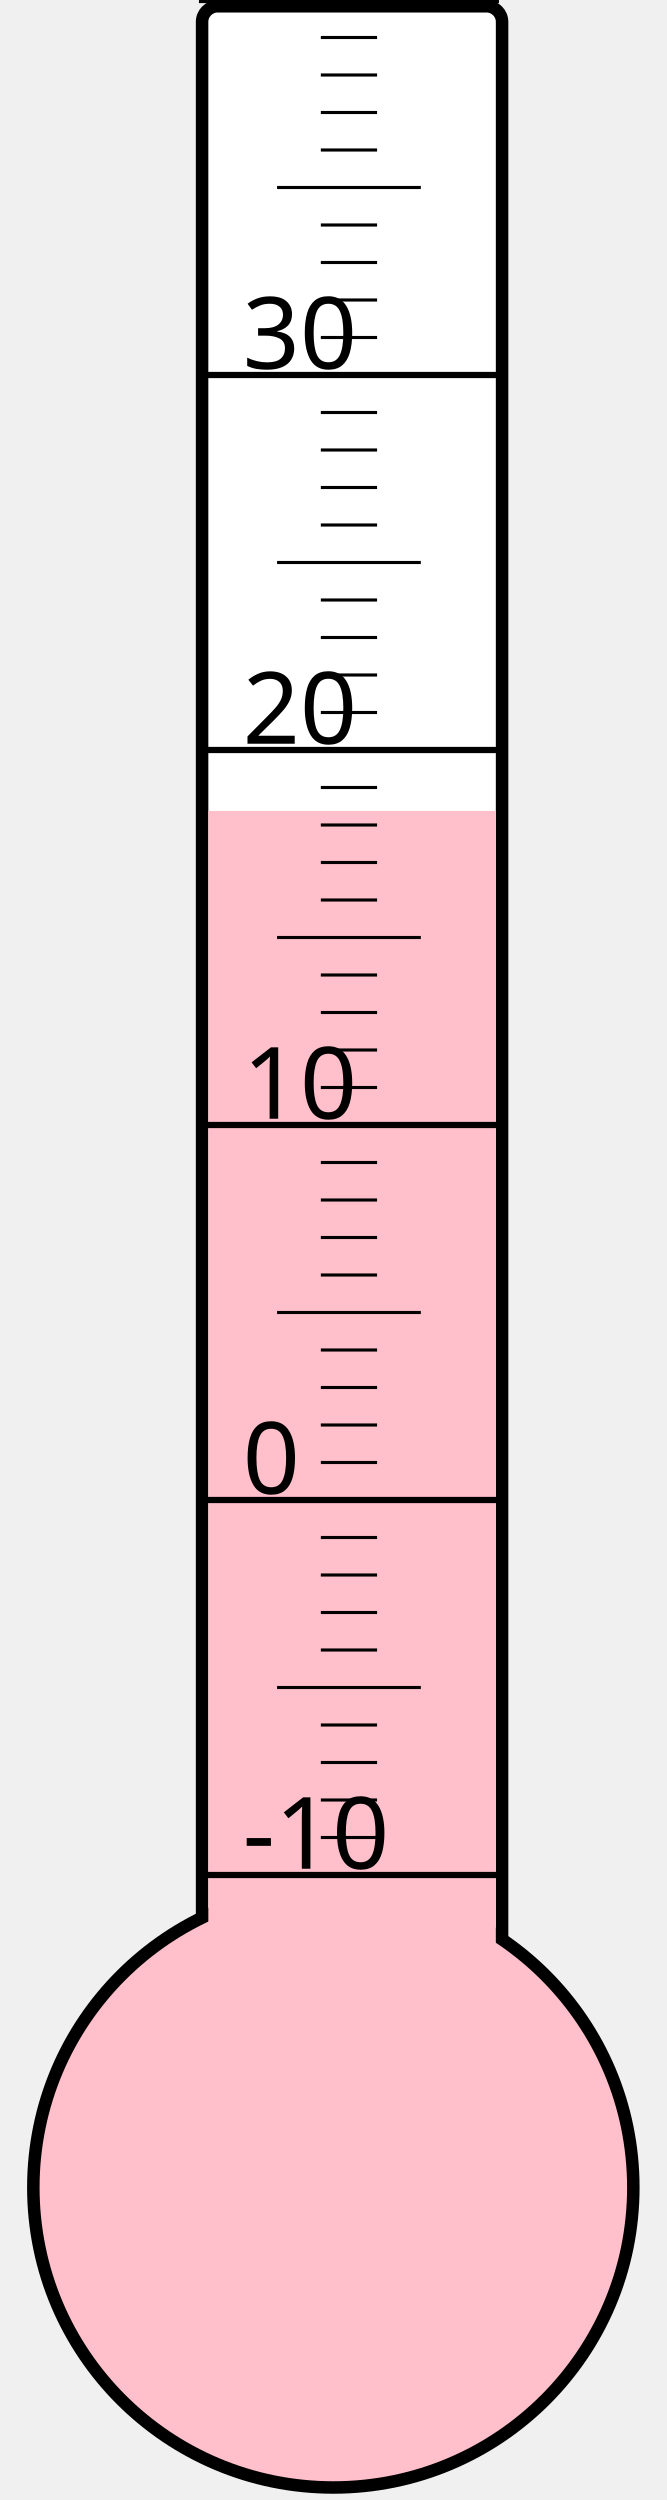
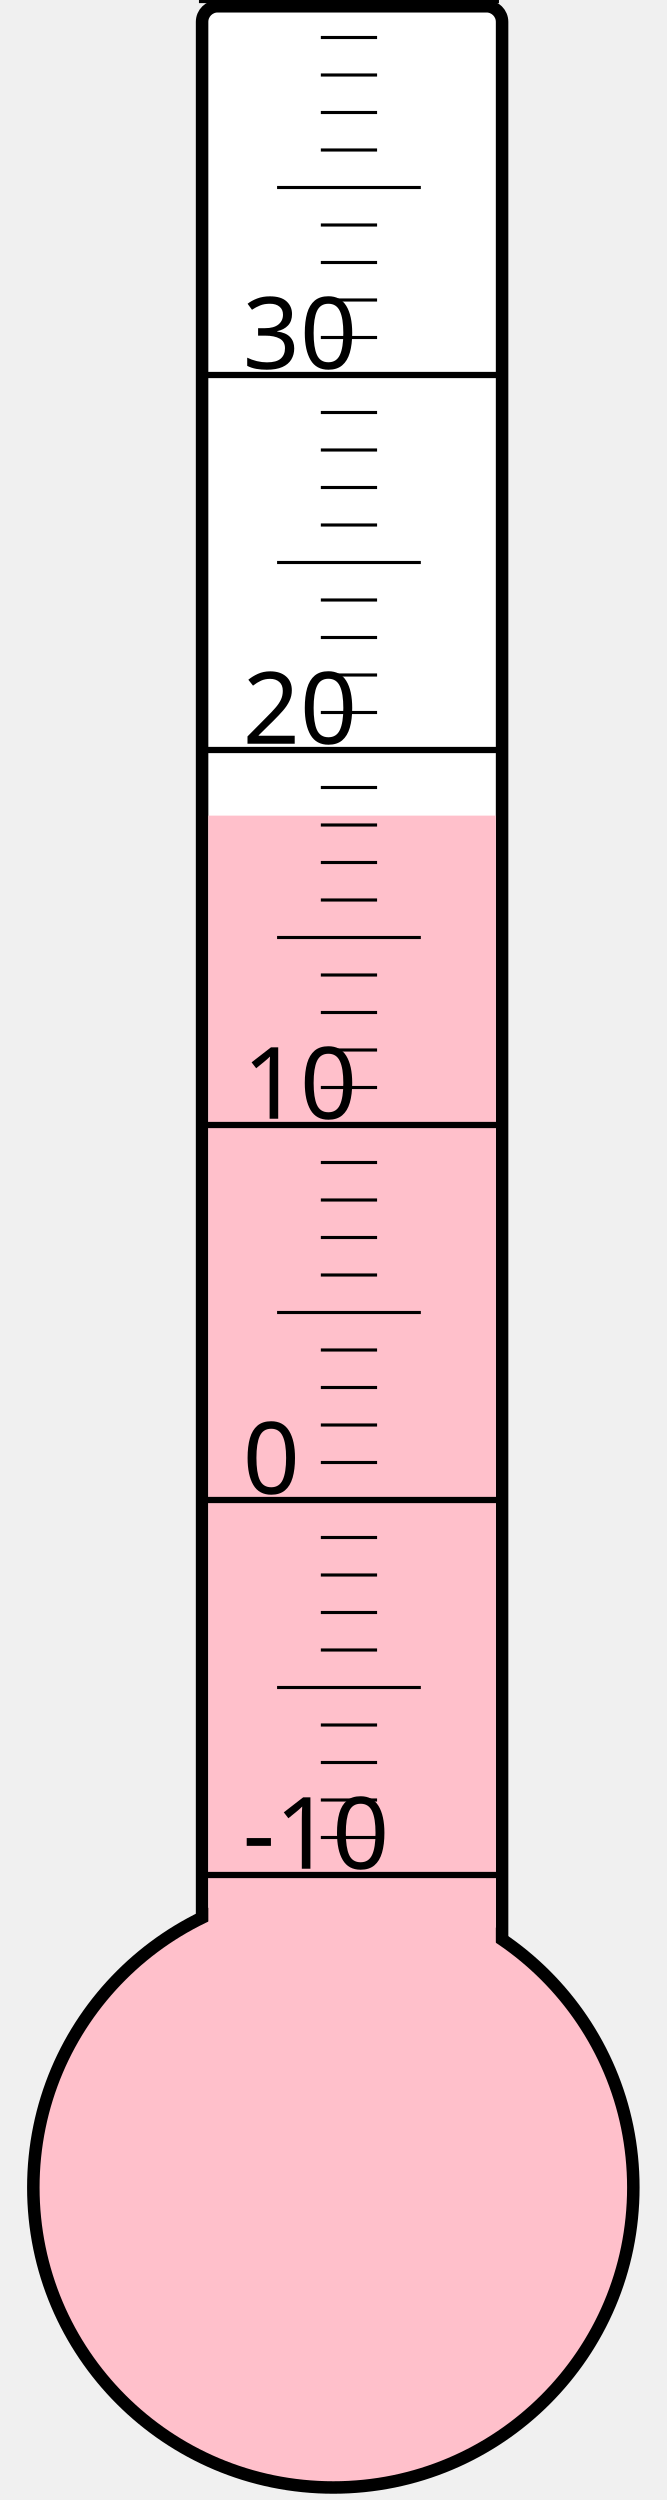
<svg xmlns="http://www.w3.org/2000/svg" width="40px" height="150px" viewBox="0 0 200 800">
  <rect width="200" height="800" x="0" y="0" style="fill: #ffffeb; fill-opacity: 0;" />
  <rect width="96" height="680" x="58" y="2" rx="5" ry="5" style="fill: white; fill-opacity: 1; stroke: black; stroke-width: 4;" />
  <circle cx="100" cy="700" r="96" style="fill: pink; stroke: black; stroke-width: 4;" />
-   <rect width="92" height="440.5" x="60" y="259.5" style="fill: pink; fill-opacity: 1; stroke-width: 0;" />
+   <rect width="92" height="439.0" x="60" y="261.0" style="fill: pink; fill-opacity: 1; stroke-width: 0;" />
  <text x="71" y="598" style="font-family: sans-serif; font-size: 24pt;">-10</text>
  <text x="71" y="478" style="font-family: sans-serif; font-size: 24pt;">0</text>
  <text x="71" y="358" style="font-family: sans-serif; font-size: 24pt;">10</text>
  <text x="71" y="238" style="font-family: sans-serif; font-size: 24pt;">20</text>
  <text x="71" y="118" style="font-family: sans-serif; font-size: 24pt;">30</text>
  <g style="stroke: black;">
    <line x1="57" y1="600" x2="153" y2="600" style="stroke-width: 2;" />
    <line x1="96" y1="588" x2="114" y2="588" style="stroke-width: 1;" />
    <line x1="96" y1="576" x2="114" y2="576" style="stroke-width: 1;" />
    <line x1="96" y1="564" x2="114" y2="564" style="stroke-width: 1;" />
    <line x1="96" y1="552" x2="114" y2="552" style="stroke-width: 1;" />
    <line x1="82" y1="540" x2="128" y2="540" style="stroke-width: 1;" />
    <line x1="96" y1="528" x2="114" y2="528" style="stroke-width: 1;" />
    <line x1="96" y1="516" x2="114" y2="516" style="stroke-width: 1;" />
    <line x1="96" y1="504" x2="114" y2="504" style="stroke-width: 1;" />
    <line x1="96" y1="492" x2="114" y2="492" style="stroke-width: 1;" />
    <line x1="57" y1="480" x2="153" y2="480" style="stroke-width: 2;" />
    <line x1="96" y1="468" x2="114" y2="468" style="stroke-width: 1;" />
    <line x1="96" y1="456" x2="114" y2="456" style="stroke-width: 1;" />
    <line x1="96" y1="444" x2="114" y2="444" style="stroke-width: 1;" />
    <line x1="96" y1="432" x2="114" y2="432" style="stroke-width: 1;" />
    <line x1="82" y1="420" x2="128" y2="420" style="stroke-width: 1;" />
    <line x1="96" y1="408" x2="114" y2="408" style="stroke-width: 1;" />
    <line x1="96" y1="396" x2="114" y2="396" style="stroke-width: 1;" />
    <line x1="96" y1="384" x2="114" y2="384" style="stroke-width: 1;" />
    <line x1="96" y1="372" x2="114" y2="372" style="stroke-width: 1;" />
    <line x1="57" y1="360" x2="153" y2="360" style="stroke-width: 2;" />
    <line x1="96" y1="348" x2="114" y2="348" style="stroke-width: 1;" />
    <line x1="96" y1="336" x2="114" y2="336" style="stroke-width: 1;" />
    <line x1="96" y1="324" x2="114" y2="324" style="stroke-width: 1;" />
    <line x1="96" y1="312" x2="114" y2="312" style="stroke-width: 1;" />
    <line x1="82" y1="300" x2="128" y2="300" style="stroke-width: 1;" />
    <line x1="96" y1="288" x2="114" y2="288" style="stroke-width: 1;" />
    <line x1="96" y1="276" x2="114" y2="276" style="stroke-width: 1;" />
    <line x1="96" y1="264" x2="114" y2="264" style="stroke-width: 1;" />
    <line x1="96" y1="252" x2="114" y2="252" style="stroke-width: 1;" />
    <line x1="57" y1="240" x2="153" y2="240" style="stroke-width: 2;" />
    <line x1="96" y1="228" x2="114" y2="228" style="stroke-width: 1;" />
    <line x1="96" y1="216" x2="114" y2="216" style="stroke-width: 1;" />
    <line x1="96" y1="204" x2="114" y2="204" style="stroke-width: 1;" />
    <line x1="96" y1="192" x2="114" y2="192" style="stroke-width: 1;" />
    <line x1="82" y1="180" x2="128" y2="180" style="stroke-width: 1;" />
    <line x1="96" y1="168" x2="114" y2="168" style="stroke-width: 1;" />
    <line x1="96" y1="156" x2="114" y2="156" style="stroke-width: 1;" />
    <line x1="96" y1="144" x2="114" y2="144" style="stroke-width: 1;" />
    <line x1="96" y1="132" x2="114" y2="132" style="stroke-width: 1;" />
    <line x1="57" y1="120" x2="153" y2="120" style="stroke-width: 2;" />
    <line x1="96" y1="108" x2="114" y2="108" style="stroke-width: 1;" />
    <line x1="96" y1="96" x2="114" y2="96" style="stroke-width: 1;" />
    <line x1="96" y1="84" x2="114" y2="84" style="stroke-width: 1;" />
    <line x1="96" y1="72" x2="114" y2="72" style="stroke-width: 1;" />
    <line x1="82" y1="60" x2="128" y2="60" style="stroke-width: 1;" />
    <line x1="96" y1="48" x2="114" y2="48" style="stroke-width: 1;" />
    <line x1="96" y1="36" x2="114" y2="36" style="stroke-width: 1;" />
    <line x1="96" y1="24" x2="114" y2="24" style="stroke-width: 1;" />
    <line x1="96" y1="12" x2="114" y2="12" style="stroke-width: 1;" />
    <line x1="57" y1="0" x2="153" y2="0" style="stroke-width: 2;" />
  </g>
</svg>
